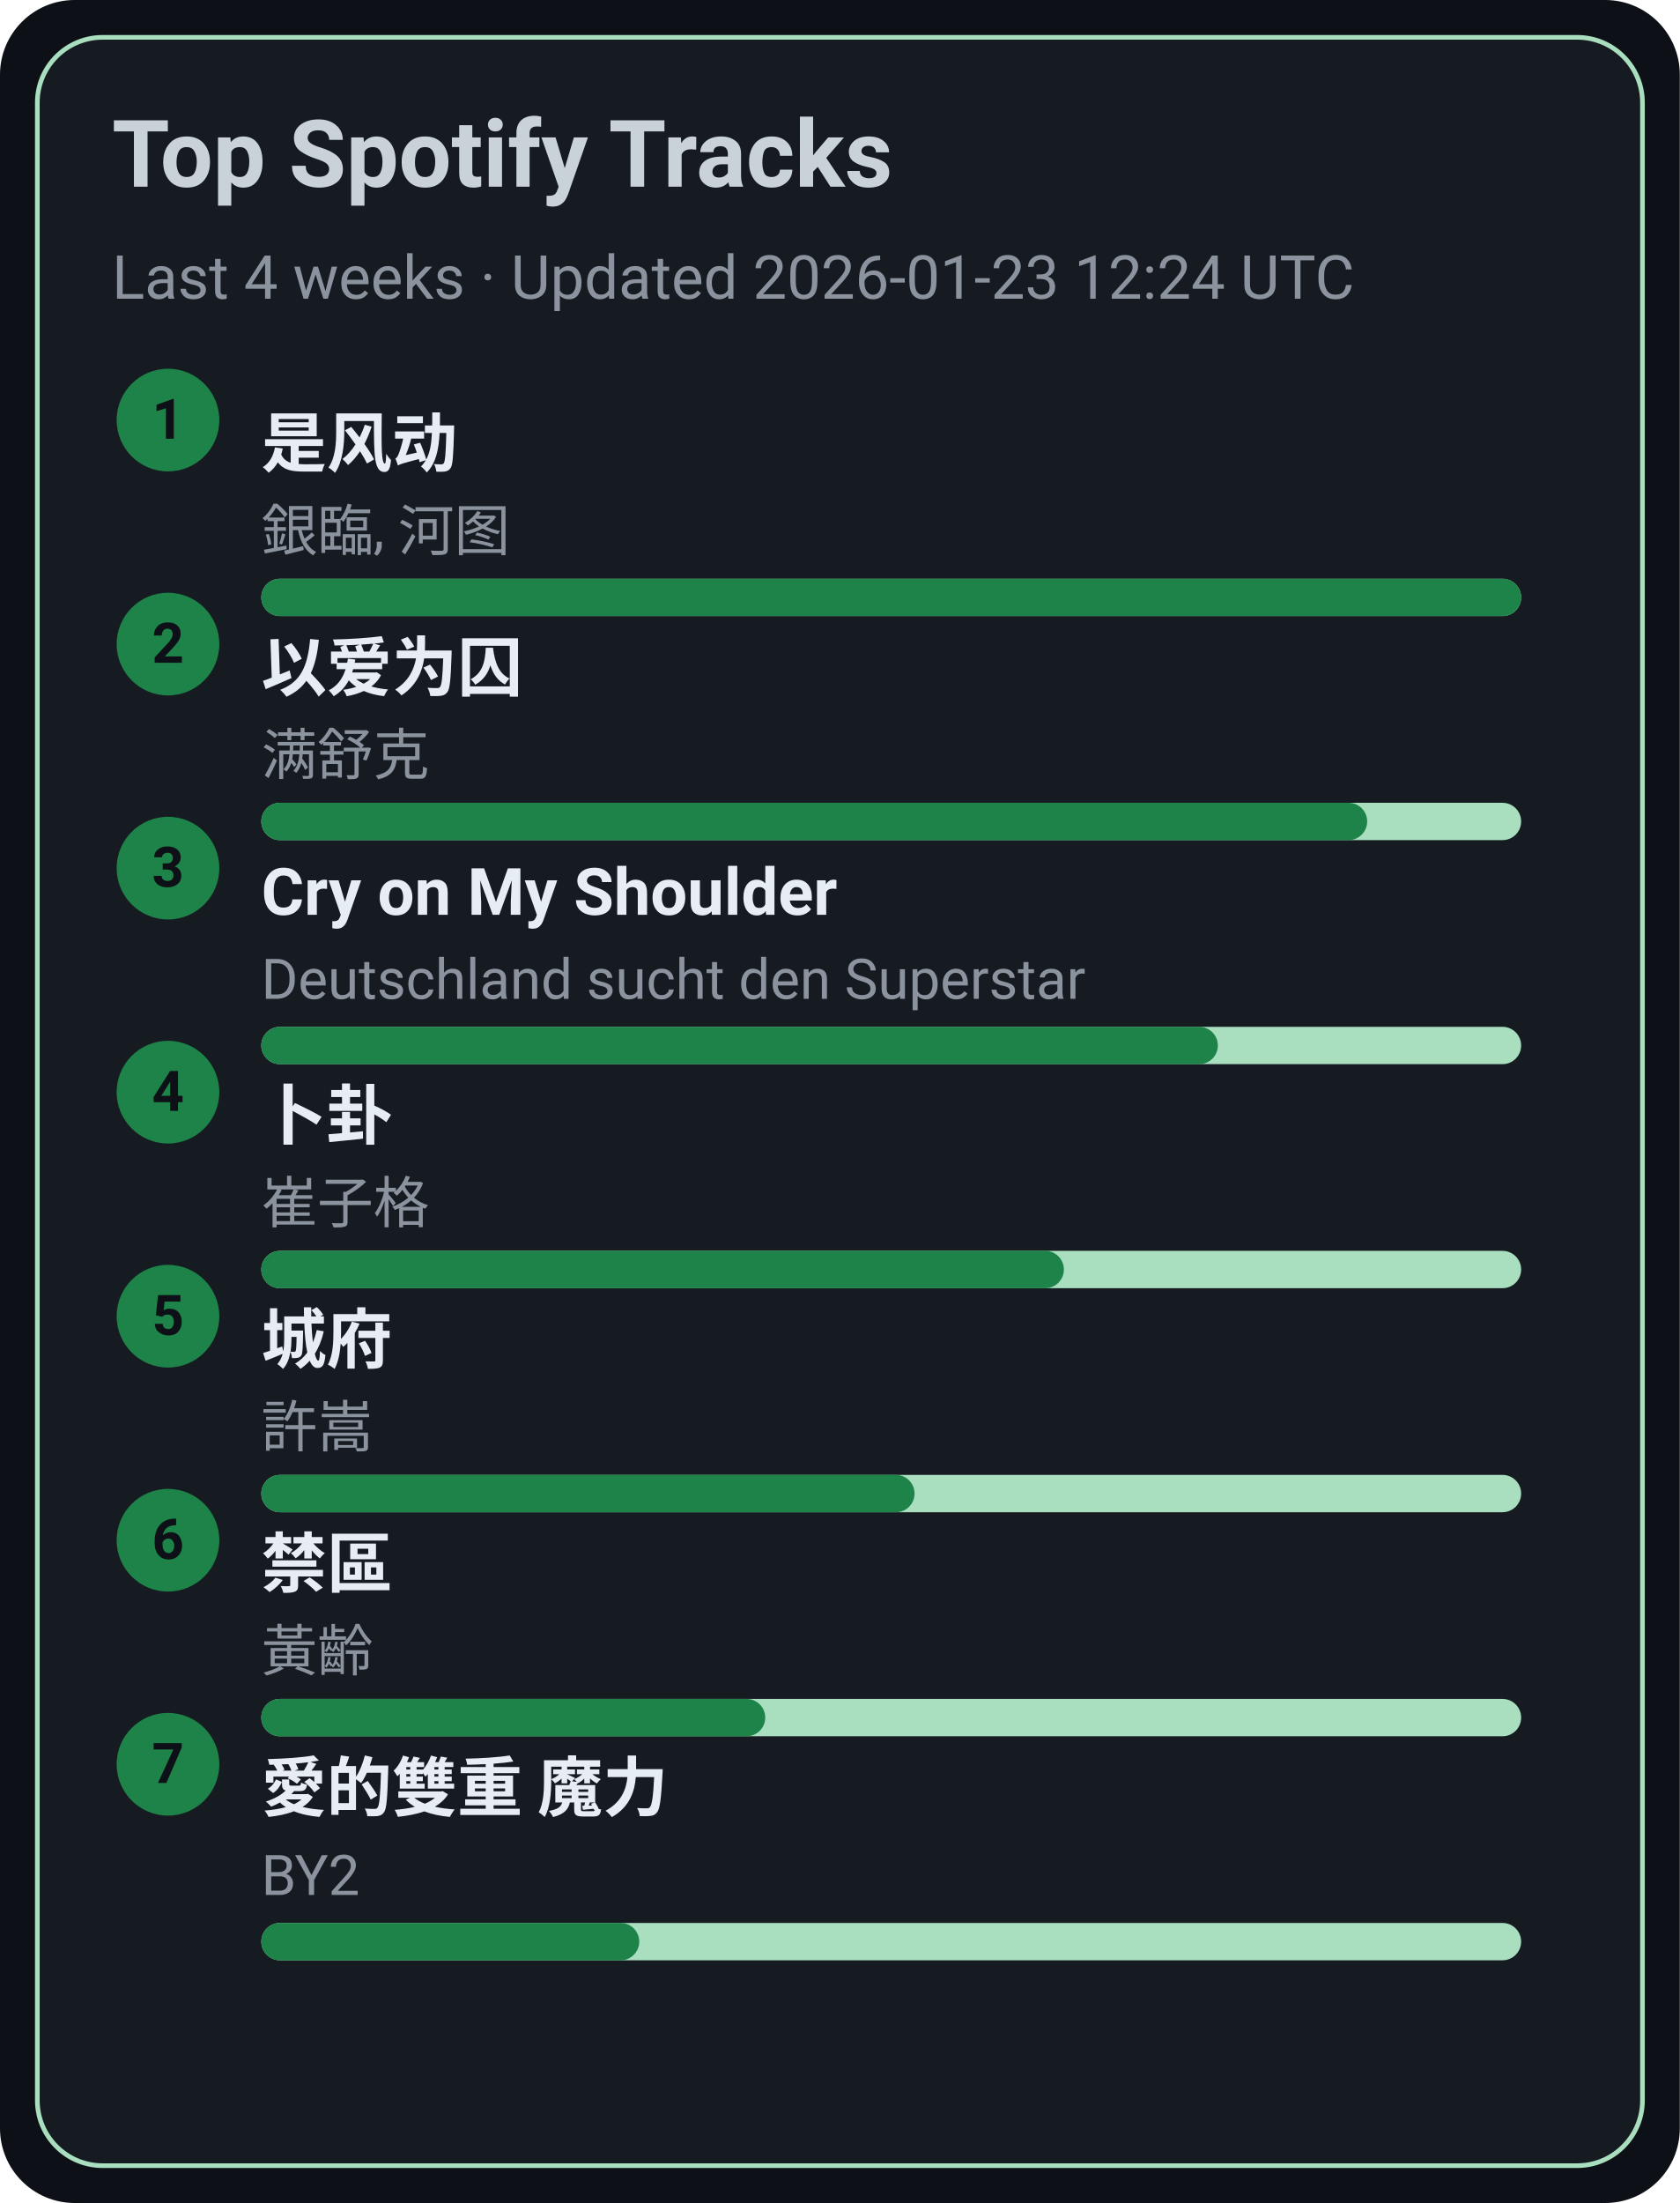
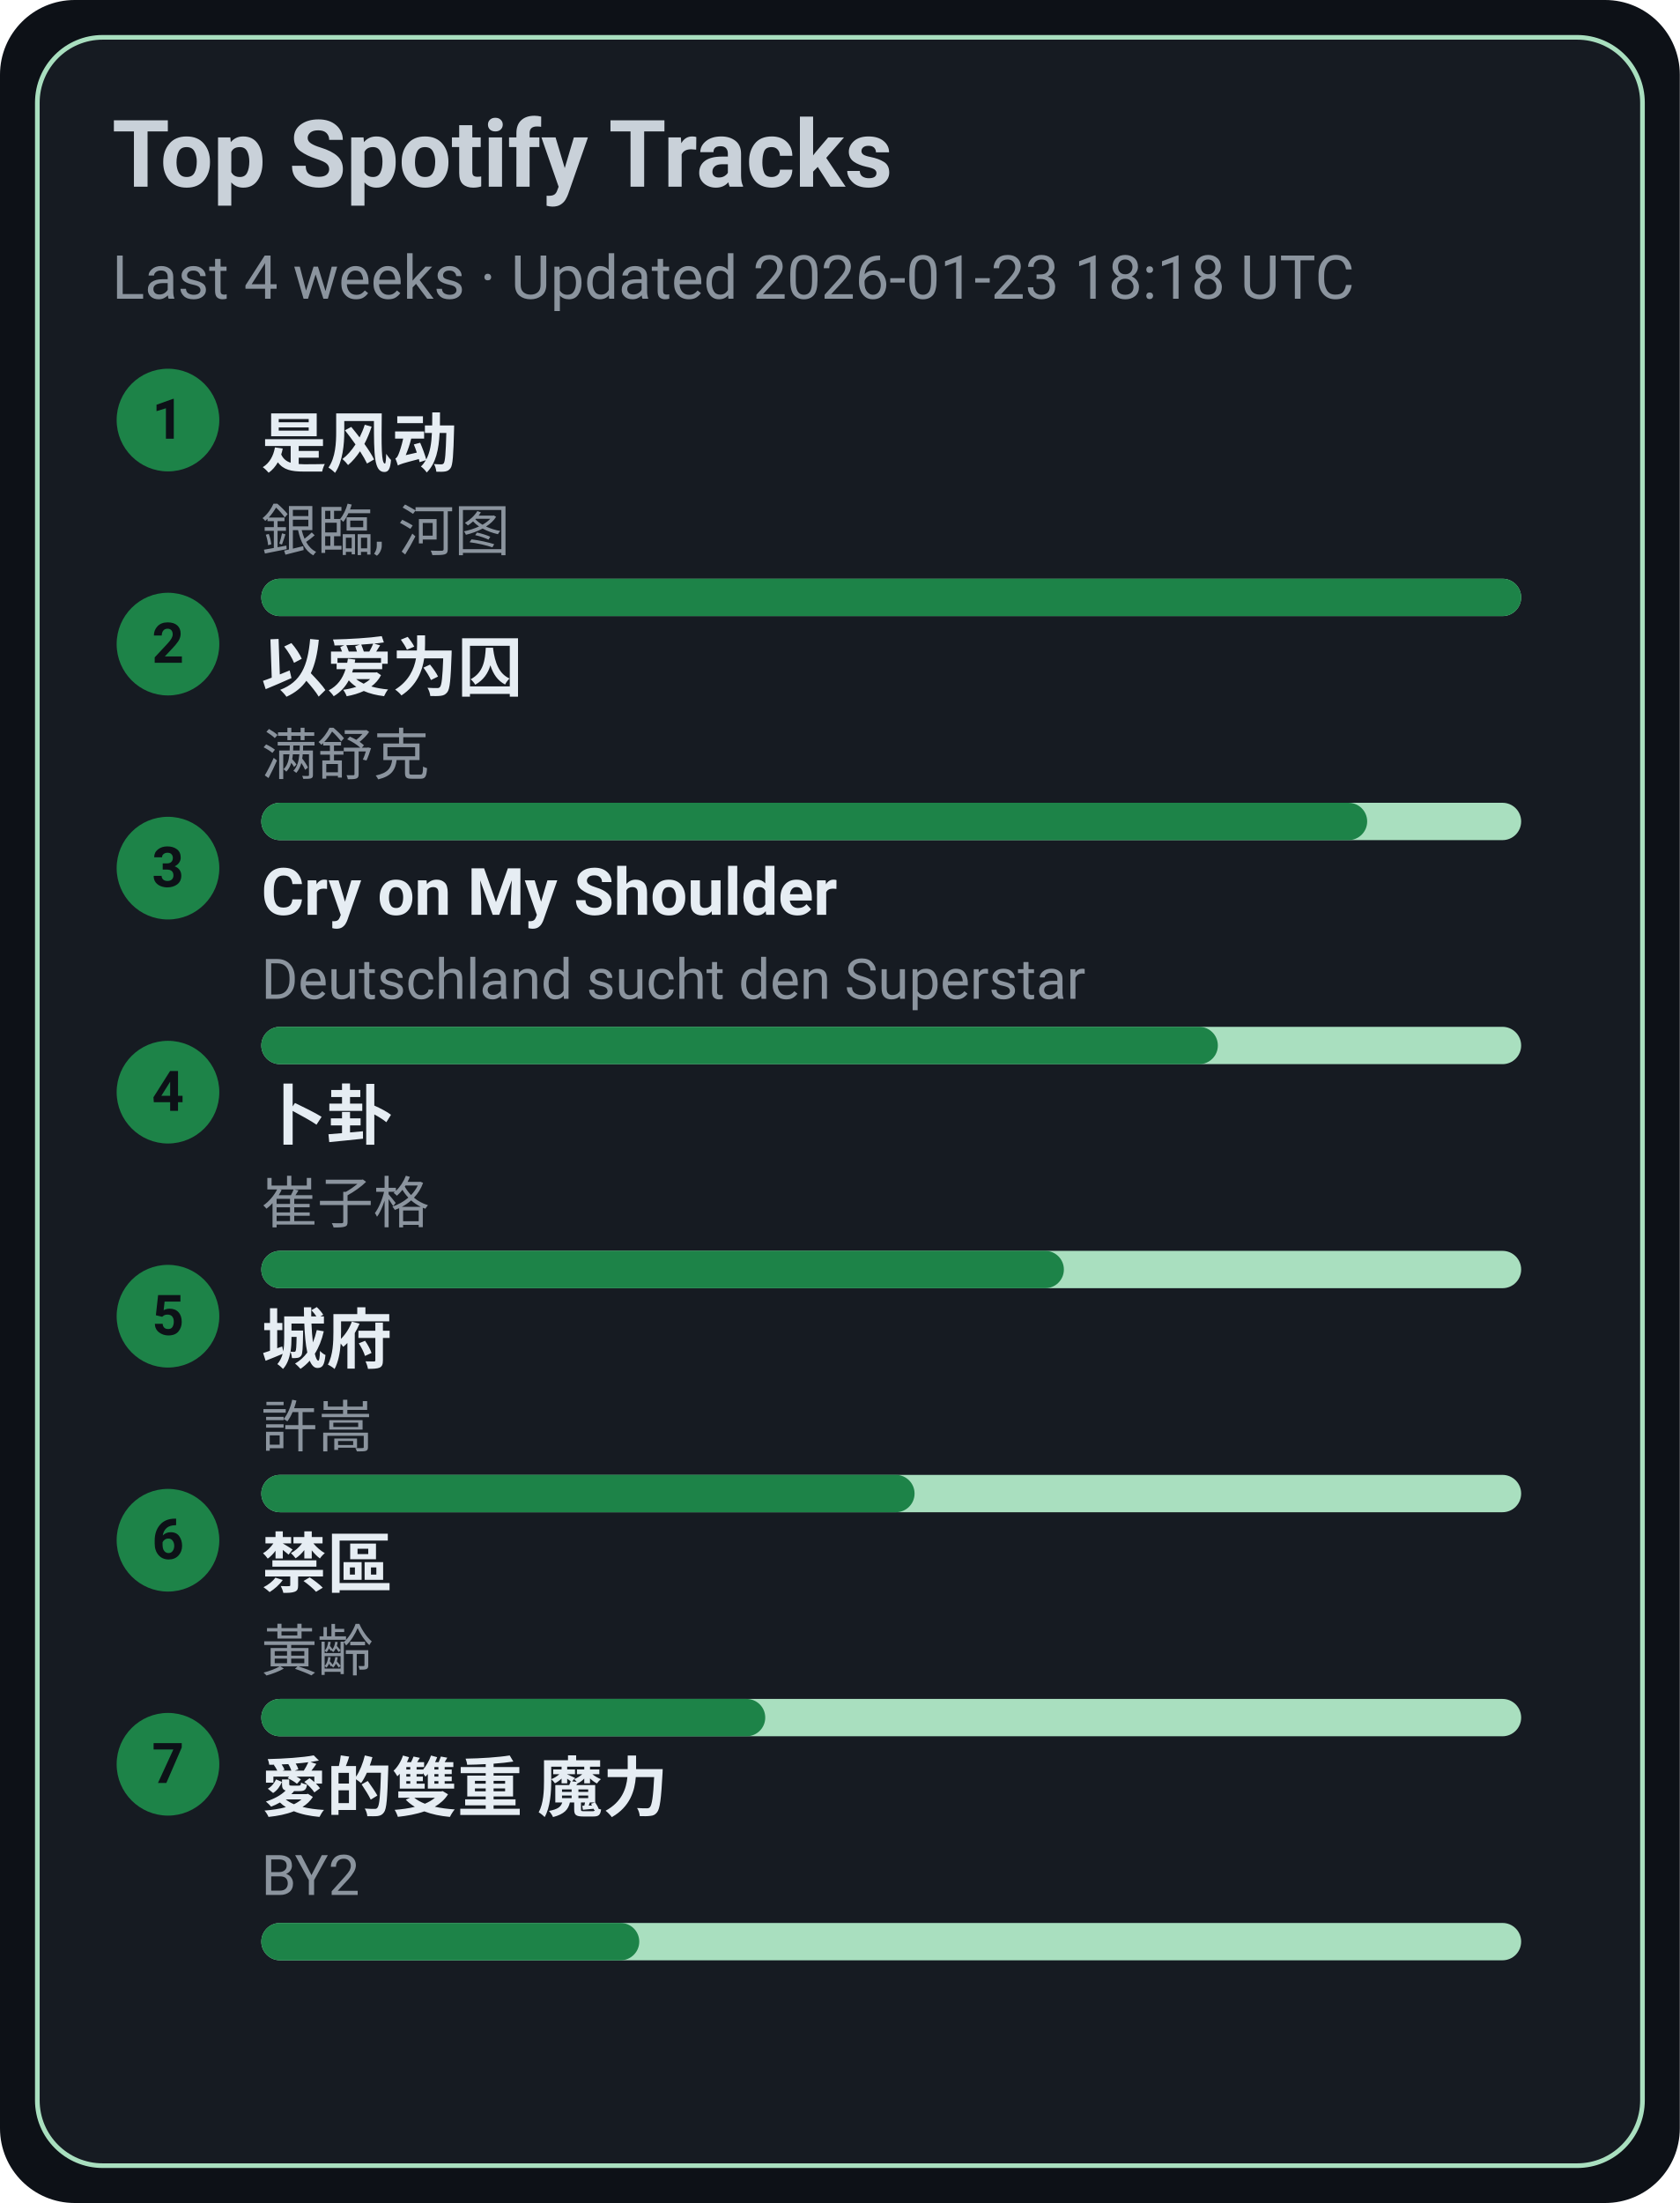
<svg xmlns="http://www.w3.org/2000/svg" width="360" height="472" viewBox="0 0 360 472">
  <style>text{font-family:-apple-system,BlinkMacSystemFont,Segoe UI,Roboto,Ubuntu,Helvetica Neue,Arial,Noto Sans,sans-serif}</style>
  <rect width="360" height="472" rx="16" fill="#0d1117" />
  <rect x="8" y="8" width="344" height="456" rx="14" fill="#161b22" stroke="#A9DFBF" />
  <text x="24" y="40" font-size="20" fill="#c9d1d9" font-weight="600">Top Spotify Tracks</text>
-   <text x="24" y="64" font-size="13" fill="#8b949e">Last 4 weeks · Updated 2026-01-23 12:24 UTC</text>
+   <text x="24" y="64" font-size="13" fill="#8b949e">Last 4 weeks · Updated 2026-01-23 18:18 UTC</text>
  <circle cx="36" cy="90" r="11" fill="#1D8348" />
  <text x="36" y="94" text-anchor="middle" font-size="12" fill="#0d1117" font-weight="700">1</text>
  <a href="https://open.spotify.com/track/3lePQ8c4jq7bTePsXEmslh" target="_blank" rel="noopener noreferrer">
    <text x="56" y="100" font-size="14" fill="#e6edf3" font-weight="600">是风动</text>
  </a>
  <text x="56" y="118" font-size="12" fill="#8b949e">銀臨, 河图</text>
  <rect x="56" y="124" width="270" height="8" rx="4" fill="#A9DFBF" />
  <rect x="56" y="124" width="270" height="8" rx="4" fill="#1D8348" />
  <circle cx="36" cy="138" r="11" fill="#1D8348" />
  <text x="36" y="142" text-anchor="middle" font-size="12" fill="#0d1117" font-weight="700">2</text>
  <a href="https://open.spotify.com/track/0RW2LEfGQK5BaIho6sSLqf" target="_blank" rel="noopener noreferrer">
    <text x="56" y="148" font-size="14" fill="#e6edf3" font-weight="600">以爱为囚</text>
  </a>
  <text x="56" y="166" font-size="12" fill="#8b949e">满舒克</text>
  <rect x="56" y="172" width="270" height="8" rx="4" fill="#A9DFBF" />
  <rect x="56" y="172" width="237" height="8" rx="4" fill="#1D8348" />
  <circle cx="36" cy="186" r="11" fill="#1D8348" />
  <text x="36" y="190" text-anchor="middle" font-size="12" fill="#0d1117" font-weight="700">3</text>
  <a href="https://open.spotify.com/track/6usmG2MoD0C0Lc2pNgCVWV" target="_blank" rel="noopener noreferrer">
    <text x="56" y="196" font-size="14" fill="#e6edf3" font-weight="600">Cry on My Shoulder</text>
  </a>
  <text x="56" y="214" font-size="12" fill="#8b949e">Deutschland sucht den Superstar</text>
  <rect x="56" y="220" width="270" height="8" rx="4" fill="#A9DFBF" />
  <rect x="56" y="220" width="205" height="8" rx="4" fill="#1D8348" />
  <circle cx="36" cy="234" r="11" fill="#1D8348" />
  <text x="36" y="238" text-anchor="middle" font-size="12" fill="#0d1117" font-weight="700">4</text>
  <a href="https://open.spotify.com/track/4ToeYifpQaikbYa7krOD6s" target="_blank" rel="noopener noreferrer">
    <text x="56" y="244" font-size="14" fill="#e6edf3" font-weight="600">卜卦</text>
  </a>
  <text x="56" y="262" font-size="12" fill="#8b949e">崔子格</text>
  <rect x="56" y="268" width="270" height="8" rx="4" fill="#A9DFBF" />
  <rect x="56" y="268" width="172" height="8" rx="4" fill="#1D8348" />
  <circle cx="36" cy="282" r="11" fill="#1D8348" />
  <text x="36" y="286" text-anchor="middle" font-size="12" fill="#0d1117" font-weight="700">5</text>
  <a href="https://open.spotify.com/track/4AmlSf7hye0QVpnHCcEoEw" target="_blank" rel="noopener noreferrer">
    <text x="56" y="292" font-size="14" fill="#e6edf3" font-weight="600">城府</text>
  </a>
  <text x="56" y="310" font-size="12" fill="#8b949e">許嵩</text>
  <rect x="56" y="316" width="270" height="8" rx="4" fill="#A9DFBF" />
  <rect x="56" y="316" width="140" height="8" rx="4" fill="#1D8348" />
  <circle cx="36" cy="330" r="11" fill="#1D8348" />
  <text x="36" y="334" text-anchor="middle" font-size="12" fill="#0d1117" font-weight="700">6</text>
  <a href="https://open.spotify.com/track/5HAMeMgu9hGL5a8ZwNz6cp" target="_blank" rel="noopener noreferrer">
    <text x="56" y="340" font-size="14" fill="#e6edf3" font-weight="600">禁區</text>
  </a>
  <text x="56" y="358" font-size="12" fill="#8b949e">黃齡</text>
  <rect x="56" y="364" width="270" height="8" rx="4" fill="#A9DFBF" />
  <rect x="56" y="364" width="108" height="8" rx="4" fill="#1D8348" />
  <circle cx="36" cy="378" r="11" fill="#1D8348" />
  <text x="36" y="382" text-anchor="middle" font-size="12" fill="#0d1117" font-weight="700">7</text>
  <a href="https://open.spotify.com/track/0yYmS4k3R0TTdDhvOBxRVp" target="_blank" rel="noopener noreferrer">
    <text x="56" y="388" font-size="14" fill="#e6edf3" font-weight="600">愛的雙重 魔力</text>
  </a>
  <text x="56" y="406" font-size="12" fill="#8b949e">BY2</text>
  <rect x="56" y="412" width="270" height="8" rx="4" fill="#A9DFBF" />
  <rect x="56" y="412" width="81" height="8" rx="4" fill="#1D8348" />
</svg>
